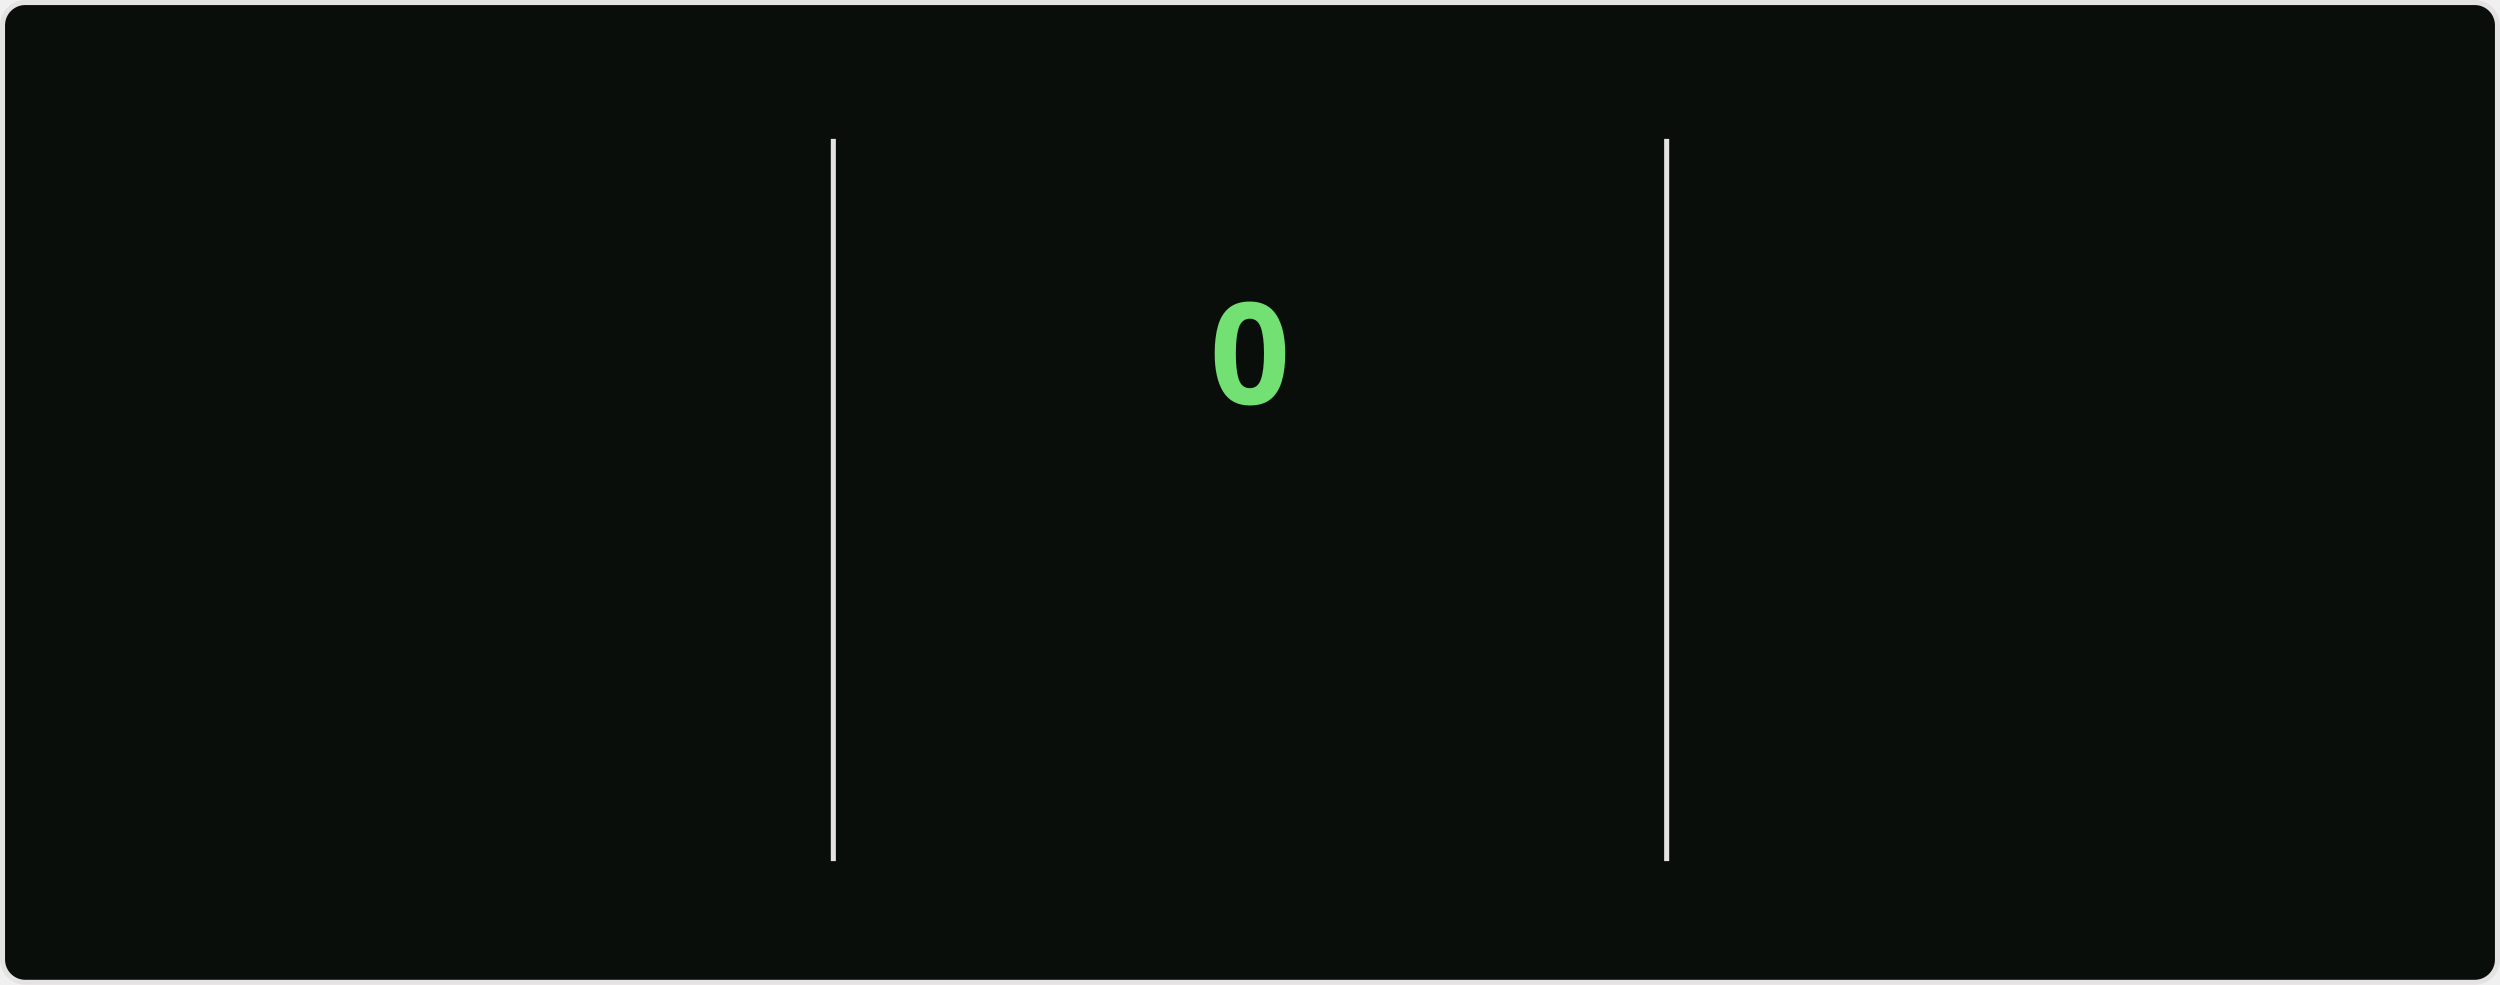
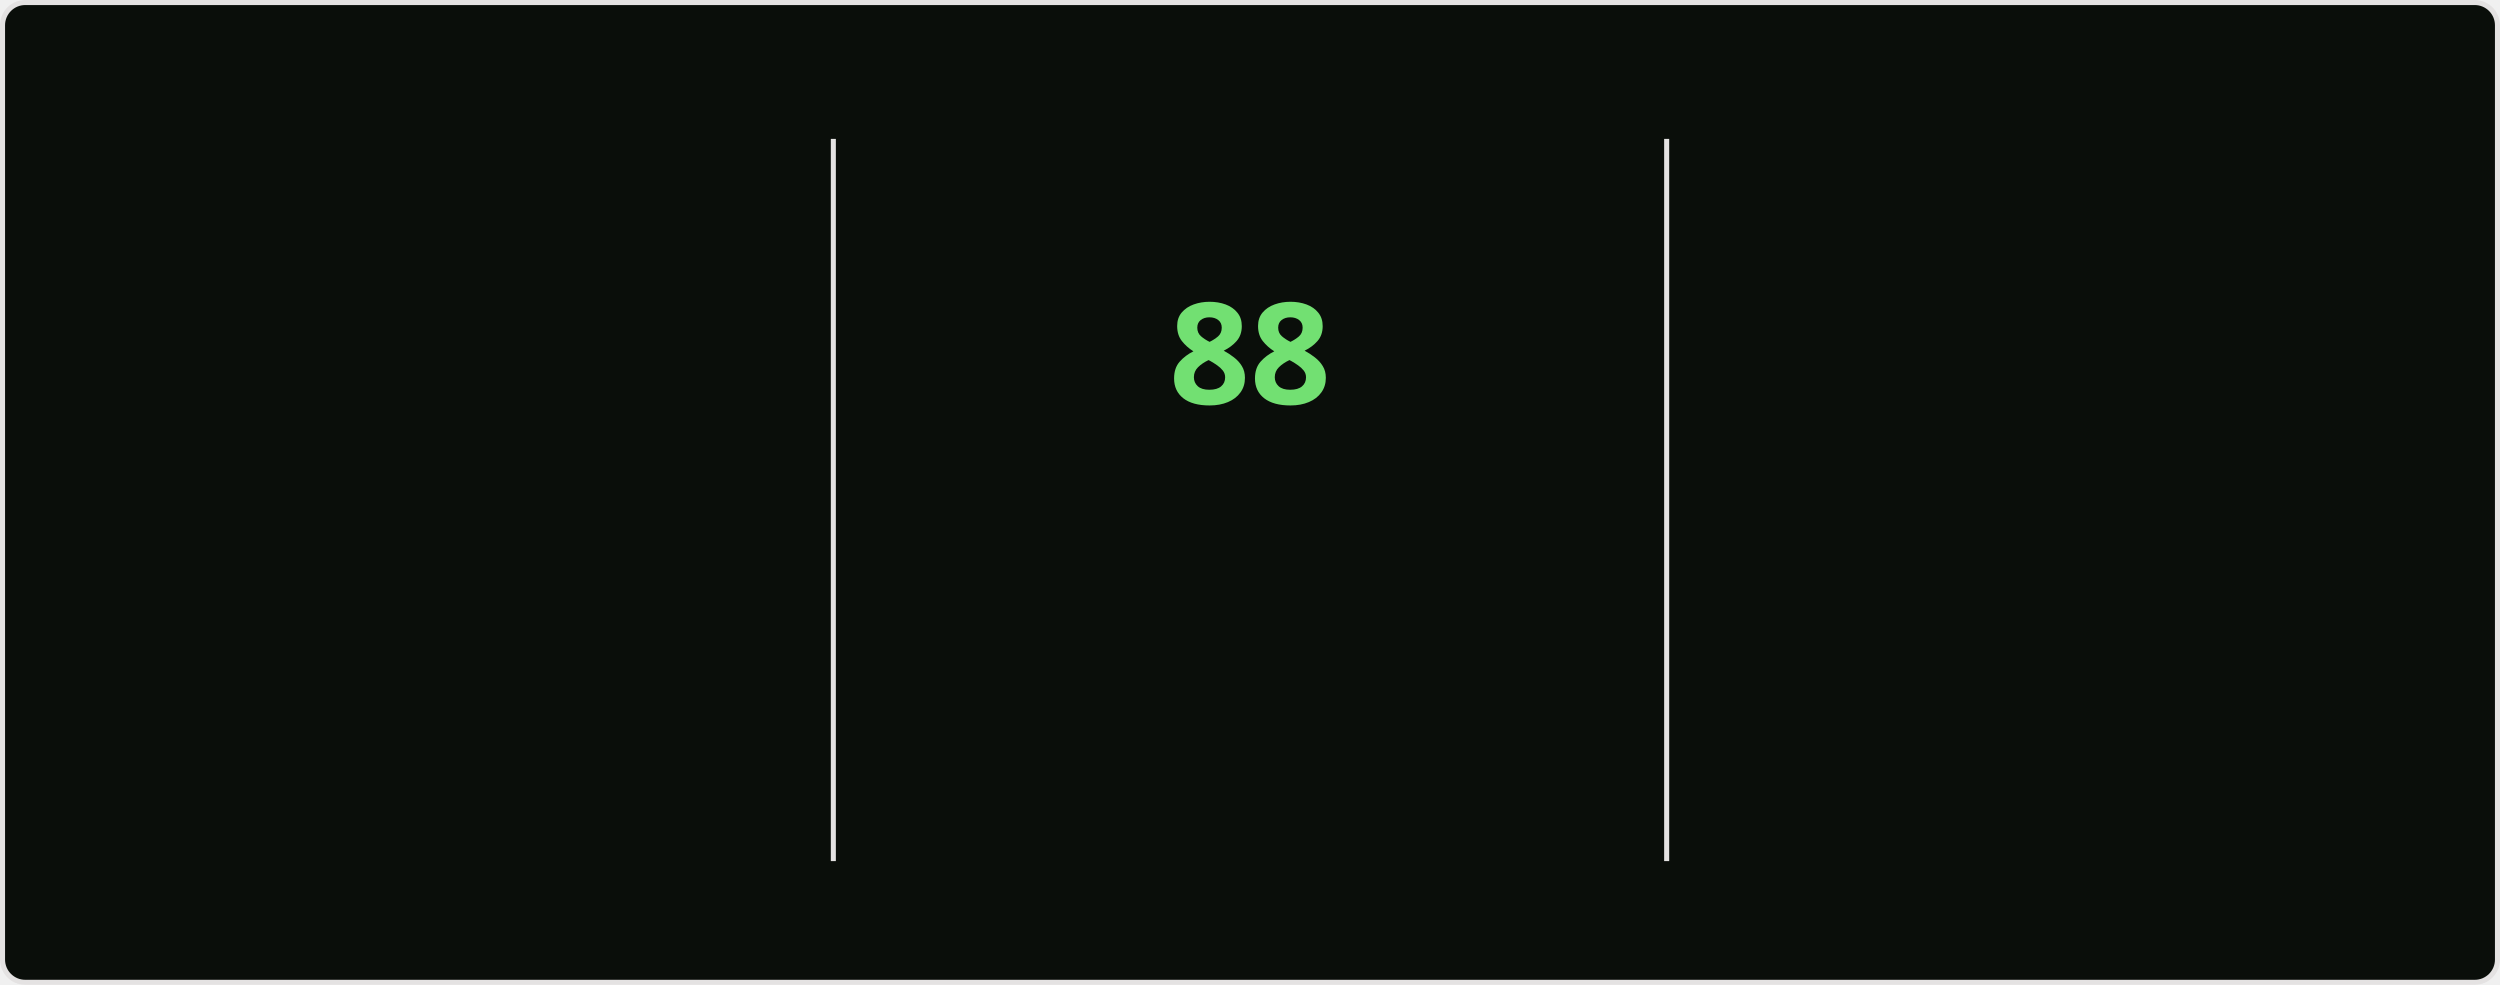
<svg xmlns="http://www.w3.org/2000/svg" style="isolation: isolate" viewBox="0 0 495 195" width="495px" height="195px" direction="ltr">
  <style>
    @keyframes currstreak {
      0% { font-size: 3px; opacity: 0.2; }
      80% { font-size: 34px; opacity: 1; }
      100% { font-size: 28px; opacity: 1; }
    }
    @keyframes fadein {
      0% { opacity: 0; }
      100% { opacity: 1; }
    }
    .big-number {
      font-family: "Segoe UI", Ubuntu, sans-serif;
      font-weight: 700;
      font-size: 28px;
      fill: #bfd5b5;
    }
    .label {
      font-family: "Segoe UI", Ubuntu, sans-serif;
      font-weight: 400;
      font-size: 14px;
      fill: #bfd5b5;
    }
    .range-text {
      font-family: "Segoe UI", Ubuntu, sans-serif;
      font-weight: 400;
      font-size: 12px;
      fill: #8db87a;
    }
    .current-streak-num {
      font-family: "Segoe UI", Ubuntu, sans-serif;
      font-weight: 700;
      font-size: 28px;
      fill: #72e072;
    }</style>
  <defs>
    <clipPath id="outer_rectangle">
      <rect width="495" height="195" rx="4.5" />
    </clipPath>
    <mask id="mask_out_ring_behind_fire">
      <rect width="495" height="195" fill="white" />
      <ellipse id="mask-ellipse" cx="247.5" cy="32" rx="13" ry="18" fill="black" />
    </mask>
  </defs>
  <g clip-path="url(#outer_rectangle)">
    <g style="isolation: isolate">
      <rect fill="#0a0e0a" rx="4.5" x="0.5" y="0.5" width="494" height="194" stroke="#e4e2e2" />
    </g>
    <g style="isolation: isolate">
      <line x1="165" y1="28" x2="165" y2="170" vector-effect="non-scaling-stroke" stroke-width="1" stroke="#e4e2e2" stroke-linejoin="miter" stroke-linecap="square" stroke-miterlimit="3" />
      <line x1="330" y1="28" x2="330" y2="170" vector-effect="non-scaling-stroke" stroke-width="1" stroke="#e4e2e2" stroke-linejoin="miter" stroke-linecap="square" stroke-miterlimit="3" />
    </g>
    <g style="isolation: isolate">
      <g transform="translate(82.5, 48)">
        <text x="0" y="32" stroke-width="0" text-anchor="middle" class="big-number" style="opacity: 0; animation: fadein 0.5s linear forwards 0.6s">
            6.0K
          </text>
      </g>
      <g transform="translate(82.5, 84)">
        <text x="0" y="32" stroke-width="0" text-anchor="middle" class="label" style="opacity: 0; animation: fadein 0.5s linear forwards 0.7s">
            Total Contributions
          </text>
      </g>
      <g transform="translate(82.5, 114)">
        <text x="0" y="32" stroke-width="0" text-anchor="middle" class="range-text" style="opacity: 0; animation: fadein 0.5s linear forwards 0.8s">
            Oct 5 - Present
          </text>
      </g>
    </g>
    <g style="isolation: isolate">
      <g mask="url(#mask_out_ring_behind_fire)">
        <circle cx="247.5" cy="71" r="40" fill="none" stroke="#bfd5b5" stroke-width="5" style="opacity: 0; animation: fadein 0.5s linear forwards 0.4s" />
      </g>
      <g transform="translate(247.5, 19.5)" stroke-opacity="0" style="opacity: 0; animation: fadein 0.5s linear forwards 0.6s">
        <path d="M -12 -0.5 L 15 -0.5 L 15 23.5 L -12 23.5 L -12 -0.5 Z" fill="none" />
        <path d="M 1.5 0.67 C 1.5 0.67 2.24 3.32 2.24 5.47 C 2.24 7.53 0.89 9.2 -1.17 9.2 C -3.23 9.2 -4.79 7.53 -4.79 5.47 L -4.76 5.11 C -6.78 7.51 -8 10.62 -8 13.99 C -8 18.41 -4.42 22 0 22 C 4.42 22 8 18.41 8 13.99 C 8 8.6 5.41 3.79 1.5 0.67 Z M -0.29 19 C -2.07 19 -3.51 17.6 -3.51 15.86 C -3.51 14.24 -2.46 13.1 -0.7 12.74 C 1.07 12.38 2.9 11.53 3.92 10.16 C 4.31 11.45 4.51 12.81 4.51 14.2 C 4.51 16.85 2.36 19 -0.29 19 Z" fill="#bfd5b5" stroke-opacity="0" />
      </g>
      <g transform="translate(247.5, 48)">
        <text x="0" y="32" stroke-width="0" text-anchor="middle" class="current-streak-num" style="animation: currstreak 0.6s linear forwards">
-             0
+             88
          </text>
      </g>
      <g transform="translate(247.5, 108)">
        <text x="0" y="32" stroke-width="0" text-anchor="middle" class="label" style="opacity: 0; animation: fadein 0.5s linear forwards 0.9s">
            Current Streak
          </text>
      </g>
      <g transform="translate(247.5, 145)">
        <text x="0" y="21" stroke-width="0" text-anchor="middle" class="range-text" style="opacity: 0; animation: fadein 0.5s linear forwards 0.9s">
-             0 days
+             Jul 12 - Oct 7
          </text>
      </g>
    </g>
    <g style="isolation: isolate">
      <g transform="translate(412.5, 48)">
        <text x="0" y="32" stroke-width="0" text-anchor="middle" class="big-number" style="opacity: 0; animation: fadein 0.5s linear forwards 1.2s">
-             87
+             88
          </text>
      </g>
      <g transform="translate(412.5, 84)">
        <text x="0" y="32" stroke-width="0" text-anchor="middle" class="label" style="opacity: 0; animation: fadein 0.5s linear forwards 1.3s">
            Longest Streak
          </text>
      </g>
      <g transform="translate(412.5, 114)">
        <text x="0" y="32" stroke-width="0" text-anchor="middle" class="range-text" style="opacity: 0; animation: fadein 0.5s linear forwards 1.4s">
-             Jul 12 - Oct 6
+             Jul 12 - Oct 7
          </text>
      </g>
    </g>
  </g>
</svg>
